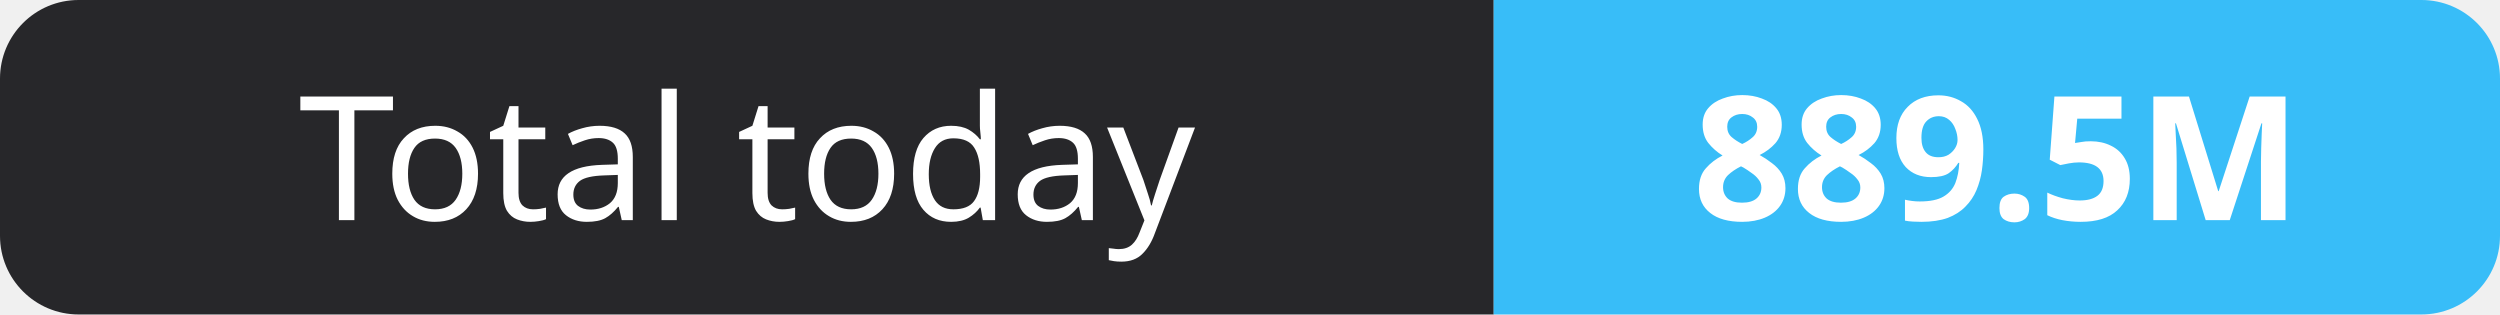
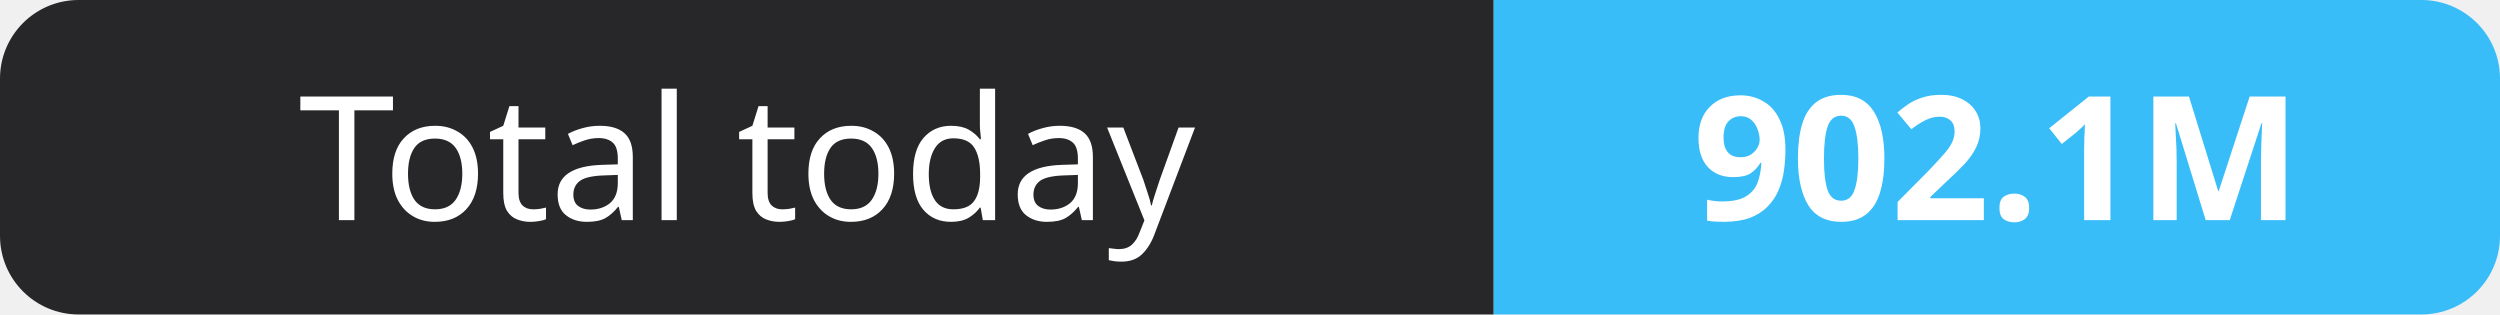
- <svg xmlns="http://www.w3.org/2000/svg" width="159" height="20" role="img" aria-label="Total today: 889.5M">
+ <svg xmlns="http://www.w3.org/2000/svg" width="159" height="20" role="img" aria-label="Total today: 902.1M">
  <clipPath id="r">
    <rect width="159" height="20" rx="5" fill="#fff" />
  </clipPath>
  <g clip-path="url(#r)">
    <rect width="95" height="20" fill="#27272a" />
    <rect x="95" width="64" height="20" fill="#38bdf8" />
  </g>
  <g fill="#fff" text-anchor="middle" font-family="Verdana,Geneva,sans-serif" font-size="11">
    <text x="47.5" y="14">Total today</text>
-     <text x="127.0" y="14" font-weight="700">889.5M</text>
+     <text x="127.0" y="14" font-weight="700">902.1M</text>
  </g>
</svg>
